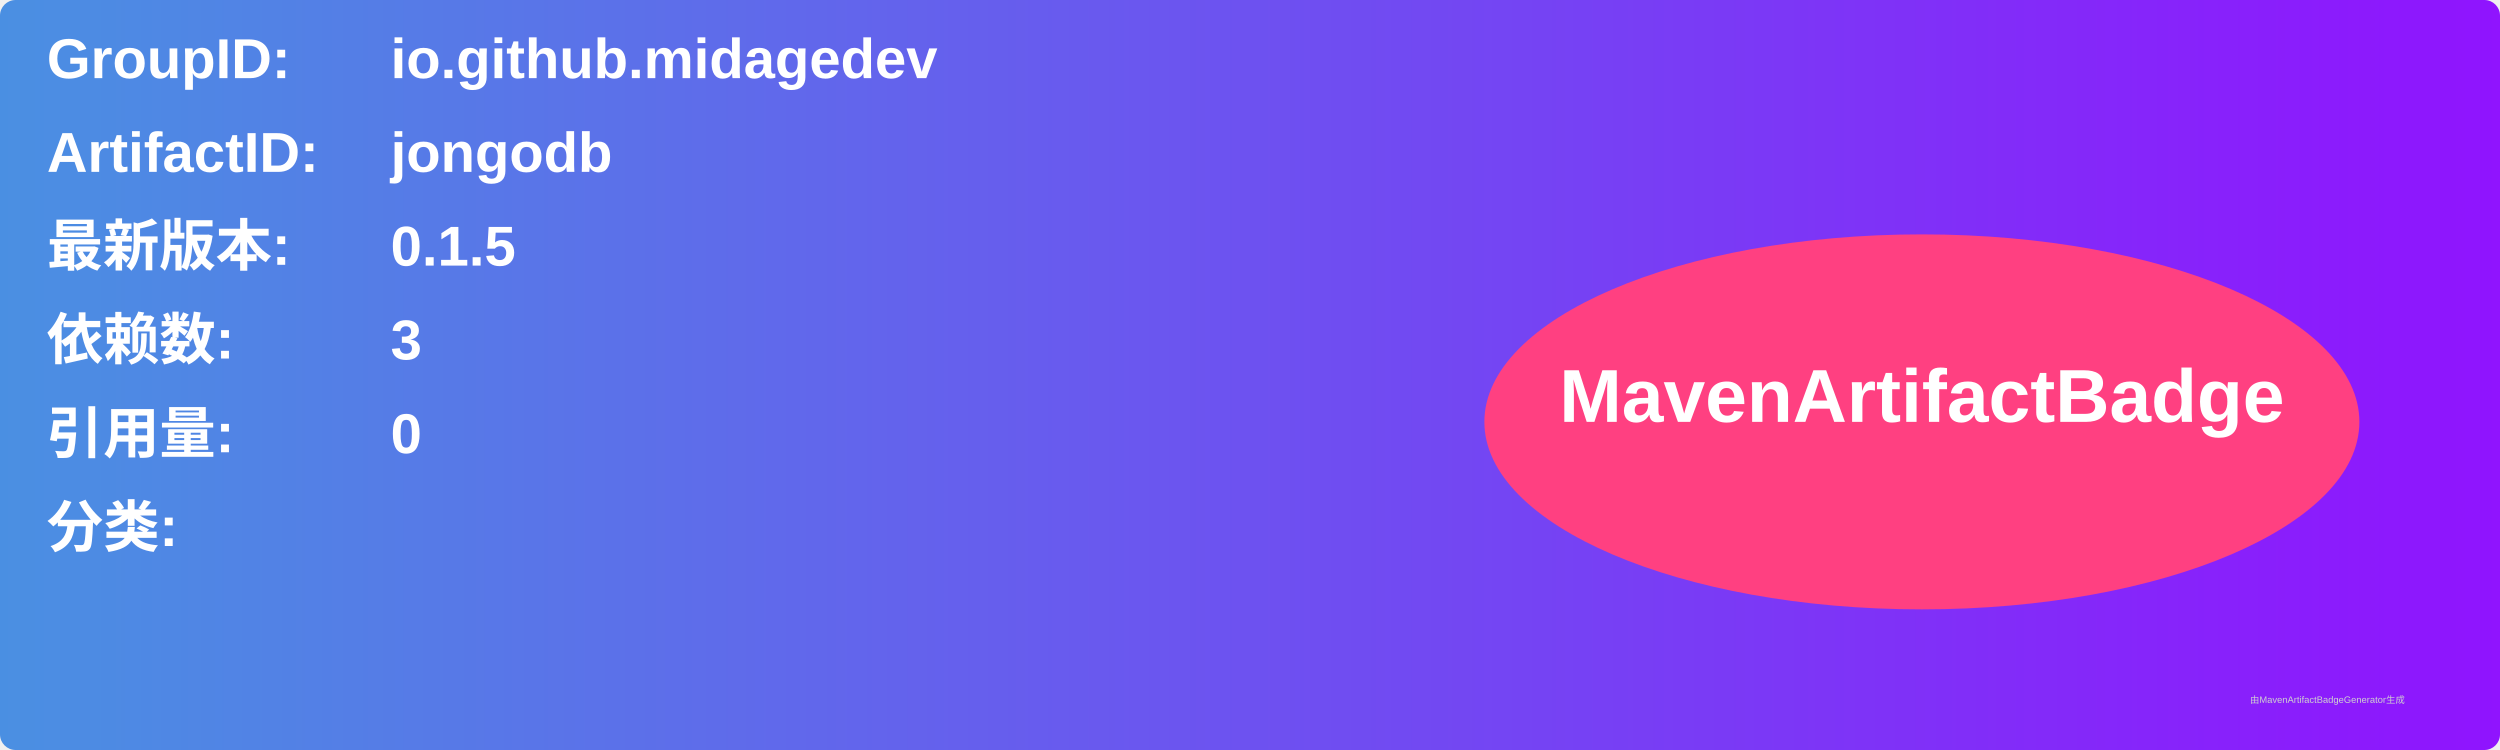
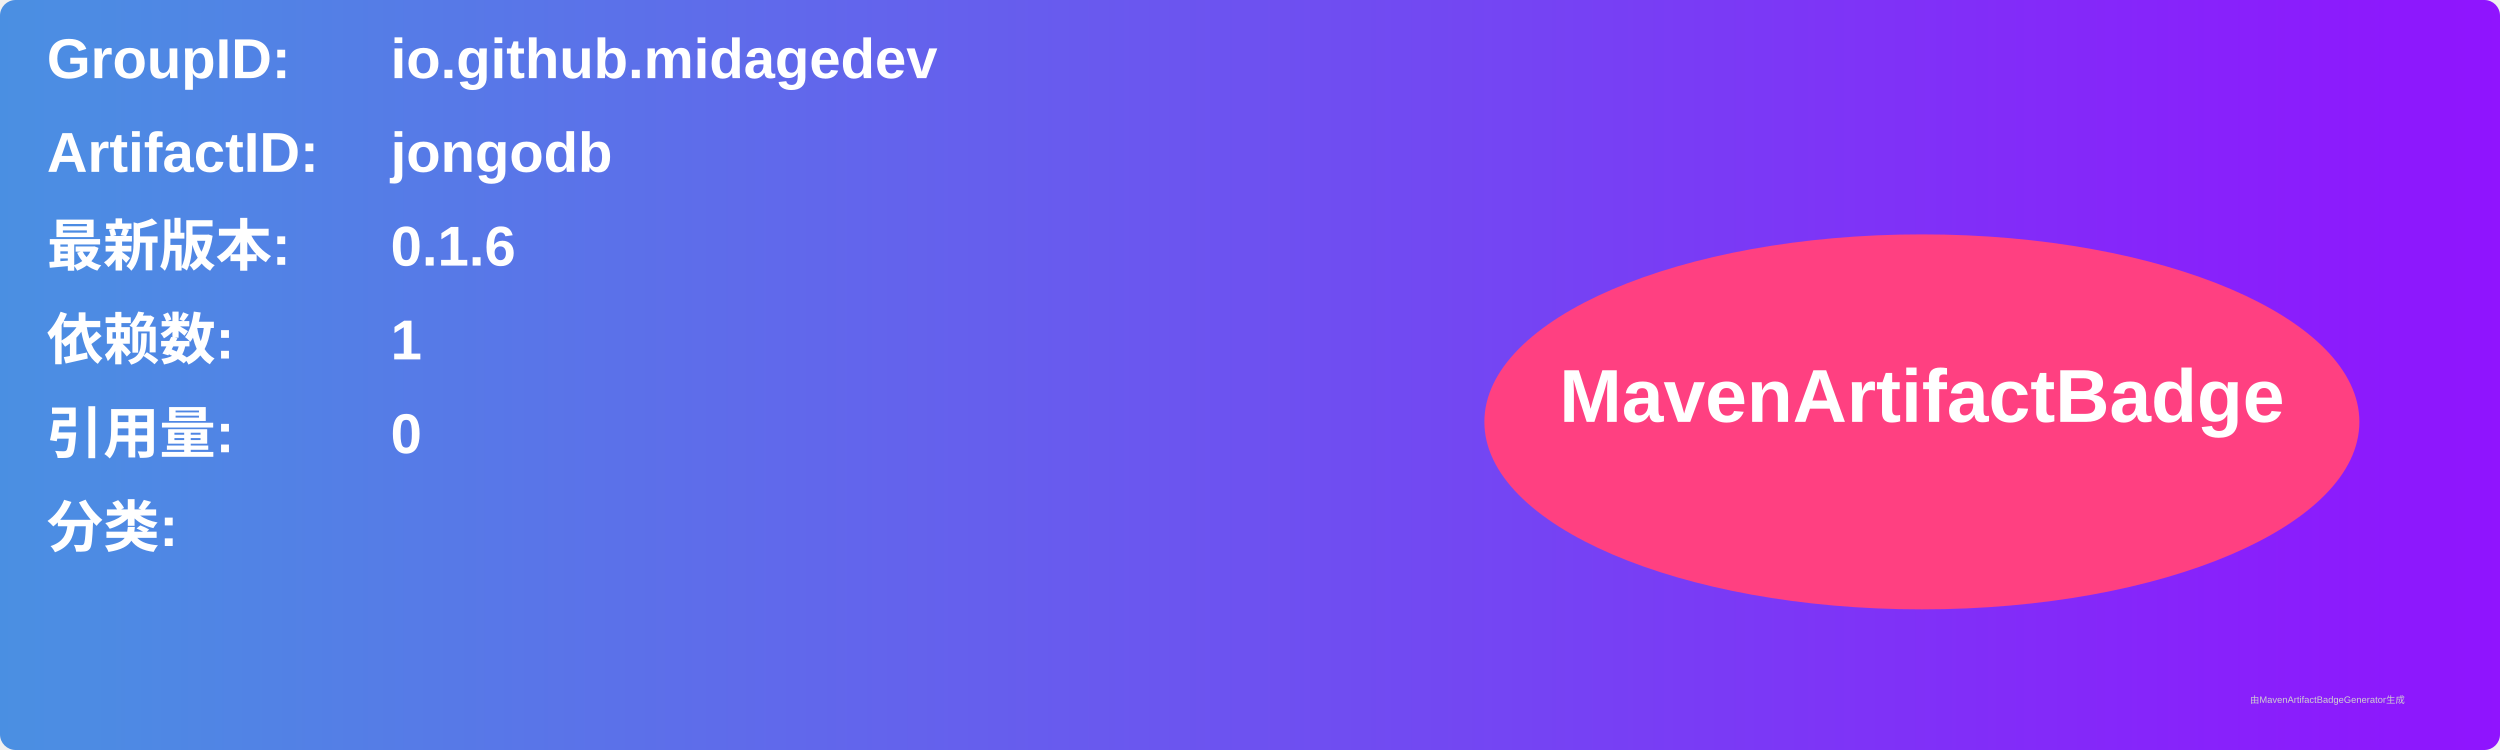
<svg xmlns="http://www.w3.org/2000/svg" width="800" height="240" viewBox="0 0 800 240">
  <linearGradient id="grad" x1="0%" y1="0%" x2="100%" y2="0%">
    <stop offset="0%" stop-color="#4a90e2" />
    <stop offset="100%" stop-color="#9013fe" />
  </linearGradient>
  <rect width="100%" height="100%" rx="5" ry="5" fill="url(#grad)" />
  <g transform="translate(15, 15)">
    <text x="0" y="10" font-family="Arial" font-size="18" fill="white" font-weight="bold" width="260">GroupID:</text>
    <text x="110" y="10" font-family="Arial" font-size="18" fill="white" font-weight="bold" width="460">io.github.midagedev</text>
    <text x="0" y="40" font-family="Arial" font-size="18" fill="white" font-weight="bold" width="260">ArtifactID:</text>
    <text x="110" y="40" font-family="Arial" font-size="18" fill="white" font-weight="bold" width="460">jongodb</text>
    <text x="0" y="70" font-family="Arial" font-size="18" fill="white" font-weight="bold">最新版本:</text>
    <text x="110" y="70" font-family="Arial" font-size="18" fill="white" font-weight="bold">
-       <tspan font-weight="bold">0.1.5</tspan>
+       <tspan font-weight="bold">0.1.6</tspan>
    </text>
    <text x="0" y="100" font-family="Arial" font-size="18" fill="white" font-weight="bold">依赖数: </text>
    <text x="110" y="100" font-family="Arial" font-size="18" fill="white">
-       <tspan font-weight="bold">3</tspan>
+       <tspan font-weight="bold">1</tspan>
    </text>
    <text x="0" y="130" font-family="Arial" font-size="18" fill="white" font-weight="bold">引用量: </text>
    <text x="110" y="130" font-family="Arial" font-size="18" fill="white">
      <tspan font-weight="bold">0</tspan>
    </text>
    <text x="0" y="160" font-family="Arial" font-size="18" fill="white" font-weight="bold">分类:</text>
    <text x="10" y="190" font-family="Arial" font-size="10" fill="white">
      <tspan font-weight="bold" />
    </text>
    <ellipse cx="600" cy="120" rx="140" ry="60" fill="#ff4081" />
    <text x="600" y="120" text-anchor="middle" font-family="Arial" font-size="24" fill="white" font-weight="bold">MavenArtifactBadge</text>
  </g>
  <text x="720" y="225" font-family="Arial" font-size="3" fill="#d0d0d0">由MavenArtifactBadgeGenerator生成</text>
</svg>
